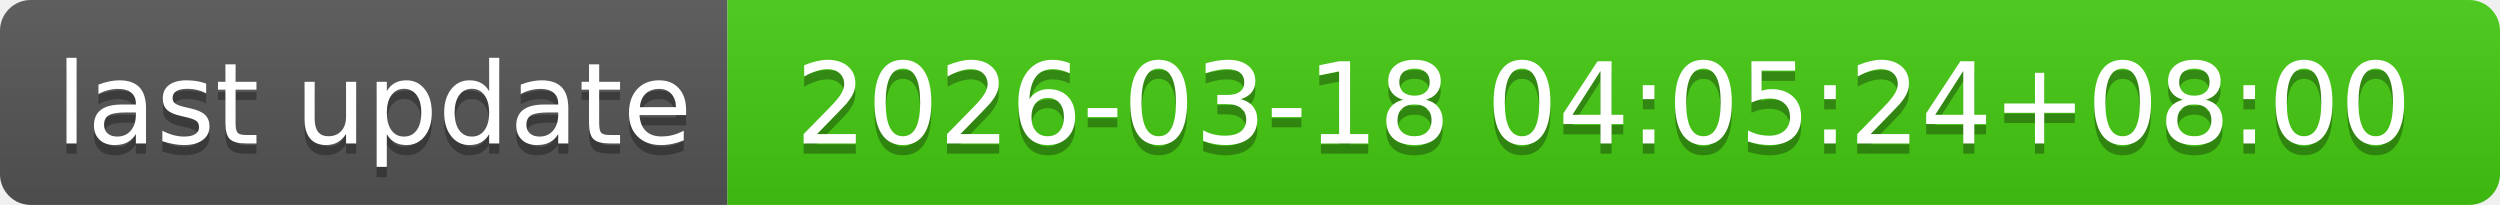
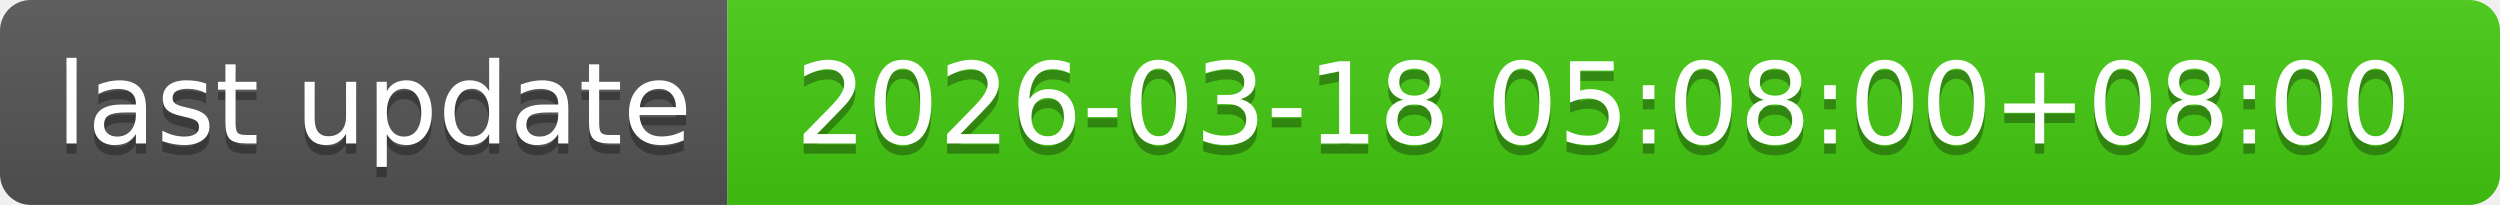
- <svg xmlns="http://www.w3.org/2000/svg" width="244" height="20" role="img" aria-label="last update: 2026-03-18 04:05:24+08:00">
+ <svg xmlns="http://www.w3.org/2000/svg" width="244" height="20" role="img" aria-label="last update: 2026-03-18 05:08:00+08:00">
  <linearGradient id="s" x2="0" y2="100%">
    <stop offset="0" stop-color="#bbb" stop-opacity=".1" />
    <stop offset="1" stop-opacity=".1" />
  </linearGradient>
  <clipPath id="r">
    <rect width="244" height="20" rx="3" fill="#fff" />
  </clipPath>
  <g clip-path="url(#r)">
    <rect width="71" height="20" fill="#555" />
    <rect x="71" width="173" height="20" fill="#4c1" />
    <rect width="244" height="20" fill="url(#s)" />
  </g>
  <g fill="#fff" text-anchor="middle" font-family="Verdana,Geneva,DejaVu Sans,sans-serif" text-rendering="geometricPrecision" font-size="110">
    <text aria-hidden="true" x="365" y="150" fill="#010101" fill-opacity=".3" transform="scale(.1)" textLength="610">last update</text>
    <text x="365" y="140" transform="scale(.1)" fill="#fff" textLength="610">last update</text>
-     <text aria-hidden="true" x="1565" y="150" fill="#010101" fill-opacity=".3" transform="scale(.1)" textLength="1630">2026-03-18 04:05:24+08:00</text>
-     <text x="1565" y="140" transform="scale(.1)" fill="#fff" textLength="1630">2026-03-18 04:05:24+08:00</text>
+     <text aria-hidden="true" x="1565" y="150" fill="#010101" fill-opacity=".3" transform="scale(.1)" textLength="1630">2026-03-18 05:08:00+08:00</text>
+     <text x="1565" y="140" transform="scale(.1)" fill="#fff" textLength="1630">2026-03-18 05:08:00+08:00</text>
  </g>
</svg>
